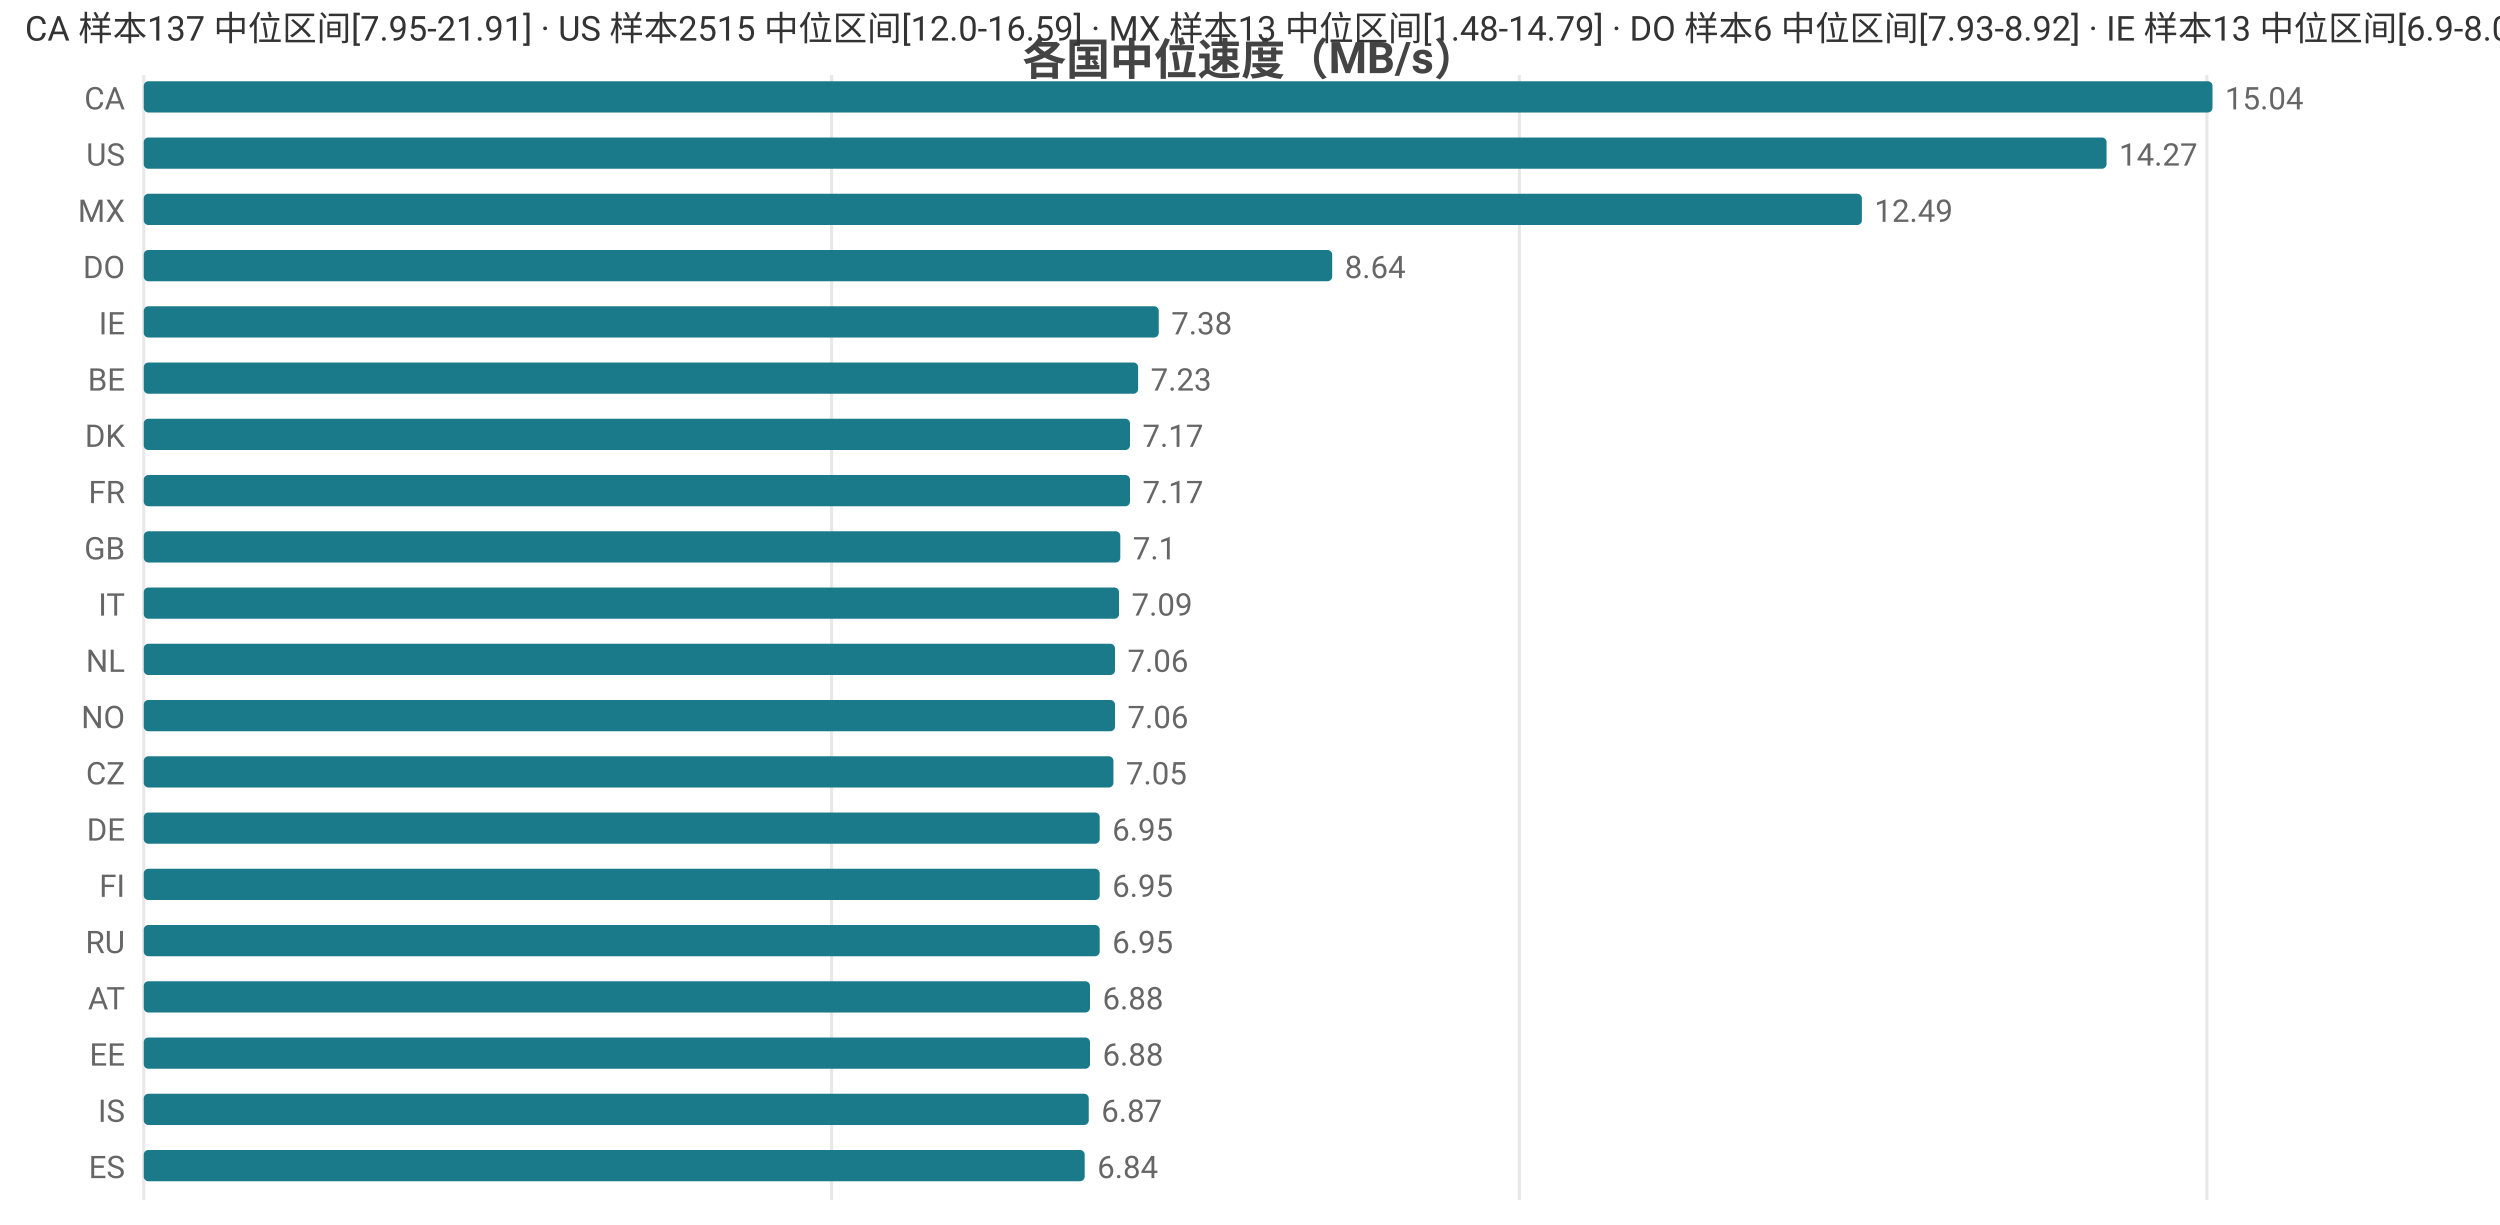
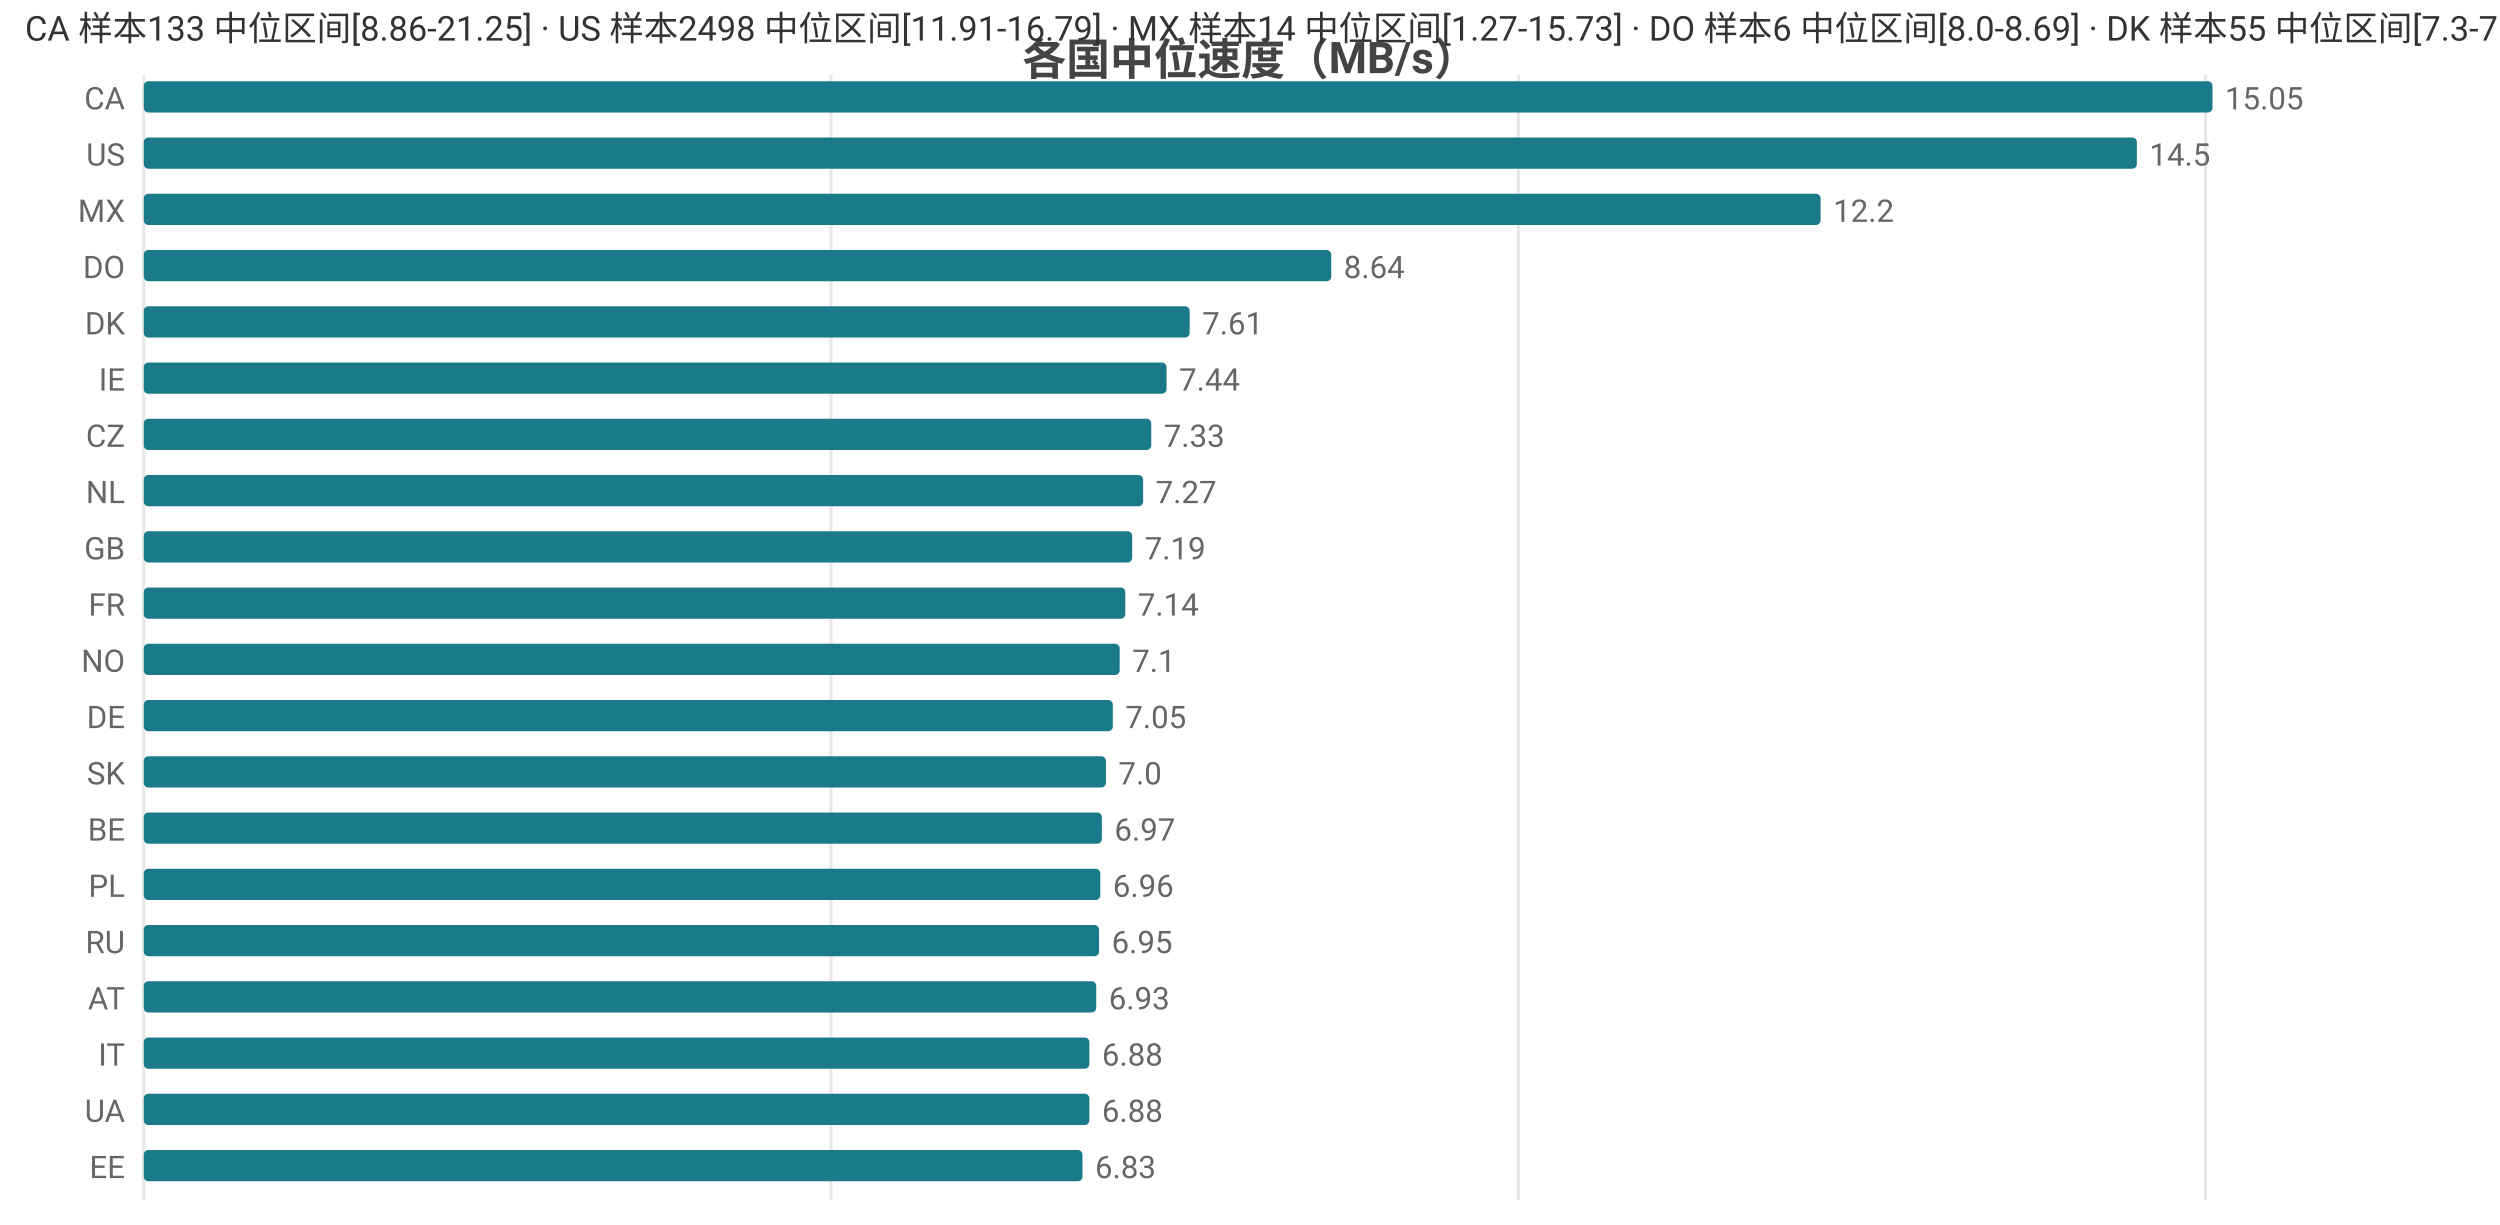
<svg xmlns="http://www.w3.org/2000/svg" width="800" height="392" viewBox="0 0 800 392">
  <rect width="800" height="392" fill="#ffffff" />
  <style>text{font-family:system-ui,-apple-system,'Segoe UI',Roboto,'PingFang SC','Microsoft YaHei','Noto Sans CJK SC',sans-serif}.g{stroke:#e8e8e8;stroke-width:1}.a{stroke:#999;stroke-width:1}.t{font-size:10px;fill:#666}.m{font-size:10px;text-anchor:middle;fill:#666}.e{font-size:10px;text-anchor:end;fill:#666}.l{font-size:11px;fill:#333}.tt{font-size:14px;font-weight:600;text-anchor:middle;fill:#444}.em{font-size:13px;text-anchor:middle;fill:#999}</style>
  <text class="tt" x="400.0" y="24">各国中位速度（MB/s）</text>
  <line class="g" x1="46" y1="24" x2="46" y2="384" />
-   <line class="g" x1="266.1" y1="24" x2="266.1" y2="384" />
-   <line class="g" x1="486.2" y1="24" x2="486.2" y2="384" />
-   <line class="g" x1="706.2" y1="24" x2="706.2" y2="384" />
+   <line class="g" x1="265.9" y1="24" x2="265.9" y2="384" />
+   <line class="g" x1="485.9" y1="24" x2="485.9" y2="384" />
+   <line class="g" x1="705.8" y1="24" x2="705.8" y2="384" />
  <text class="e" x="40" y="35">CA</text>
  <rect x="46" y="26" width="662" height="10" fill="#1a7a8a" rx="1.5" />
-   <text class="t" x="712" y="35">15.04</text>
+   <text class="t" x="712" y="35">15.05</text>
  <text class="e" x="40" y="53">US</text>
-   <rect x="46" y="44" width="628.1" height="10" fill="#1a7a8a" rx="1.5" />
-   <text class="t" x="678.1" y="53">14.27</text>
+   <rect x="46" y="44" width="637.8" height="10" fill="#1a7a8a" rx="1.5" />
+   <text class="t" x="687.8" y="53">14.5</text>
  <text class="e" x="40" y="71">MX</text>
-   <rect x="46" y="62" width="549.8" height="10" fill="#1a7a8a" rx="1.5" />
-   <text class="t" x="599.8" y="71">12.49</text>
+   <rect x="46" y="62" width="536.6" height="10" fill="#1a7a8a" rx="1.5" />
+   <text class="t" x="586.6" y="71">12.2</text>
  <text class="e" x="40" y="89">DO</text>
-   <rect x="46" y="80" width="380.3" height="10" fill="#1a7a8a" rx="1.5" />
-   <text class="t" x="430.3" y="89">8.64</text>
-   <text class="e" x="40" y="107">IE</text>
-   <rect x="46" y="98" width="324.8" height="10" fill="#1a7a8a" rx="1.5" />
-   <text class="t" x="374.8" y="107">7.38</text>
-   <text class="e" x="40" y="125">BE</text>
-   <rect x="46" y="116" width="318.2" height="10" fill="#1a7a8a" rx="1.5" />
-   <text class="t" x="368.2" y="125">7.23</text>
-   <text class="e" x="40" y="143">DK</text>
-   <rect x="46" y="134" width="315.6" height="10" fill="#1a7a8a" rx="1.5" />
-   <text class="t" x="365.6" y="143">7.17</text>
-   <text class="e" x="40" y="161">FR</text>
-   <rect x="46" y="152" width="315.6" height="10" fill="#1a7a8a" rx="1.5" />
-   <text class="t" x="365.6" y="161">7.17</text>
+   <rect x="46" y="80" width="380.0" height="10" fill="#1a7a8a" rx="1.5" />
+   <text class="t" x="430.0" y="89">8.64</text>
+   <text class="e" x="40" y="107">DK</text>
+   <rect x="46" y="98" width="334.7" height="10" fill="#1a7a8a" rx="1.5" />
+   <text class="t" x="384.7" y="107">7.61</text>
+   <text class="e" x="40" y="125">IE</text>
+   <rect x="46" y="116" width="327.3" height="10" fill="#1a7a8a" rx="1.5" />
+   <text class="t" x="377.3" y="125">7.44</text>
+   <text class="e" x="40" y="143">CZ</text>
+   <rect x="46" y="134" width="322.4" height="10" fill="#1a7a8a" rx="1.5" />
+   <text class="t" x="372.4" y="143">7.33</text>
+   <text class="e" x="40" y="161">NL</text>
+   <rect x="46" y="152" width="319.8" height="10" fill="#1a7a8a" rx="1.5" />
+   <text class="t" x="369.8" y="161">7.27</text>
  <text class="e" x="40" y="179">GB</text>
-   <rect x="46" y="170" width="312.5" height="10" fill="#1a7a8a" rx="1.5" />
-   <text class="t" x="362.5" y="179">7.1</text>
-   <text class="e" x="40" y="197">IT</text>
-   <rect x="46" y="188" width="312.1" height="10" fill="#1a7a8a" rx="1.5" />
-   <text class="t" x="362.1" y="197">7.09</text>
-   <text class="e" x="40" y="215">NL</text>
-   <rect x="46" y="206" width="310.8" height="10" fill="#1a7a8a" rx="1.5" />
-   <text class="t" x="360.8" y="215">7.06</text>
-   <text class="e" x="40" y="233">NO</text>
-   <rect x="46" y="224" width="310.8" height="10" fill="#1a7a8a" rx="1.5" />
-   <text class="t" x="360.8" y="233">7.06</text>
-   <text class="e" x="40" y="251">CZ</text>
-   <rect x="46" y="242" width="310.3" height="10" fill="#1a7a8a" rx="1.5" />
-   <text class="t" x="360.3" y="251">7.05</text>
-   <text class="e" x="40" y="269">DE</text>
-   <rect x="46" y="260" width="305.9" height="10" fill="#1a7a8a" rx="1.5" />
-   <text class="t" x="355.9" y="269">6.95</text>
-   <text class="e" x="40" y="287">FI</text>
-   <rect x="46" y="278" width="305.9" height="10" fill="#1a7a8a" rx="1.5" />
-   <text class="t" x="355.9" y="287">6.95</text>
+   <rect x="46" y="170" width="316.3" height="10" fill="#1a7a8a" rx="1.5" />
+   <text class="t" x="366.3" y="179">7.19</text>
+   <text class="e" x="40" y="197">FR</text>
+   <rect x="46" y="188" width="314.1" height="10" fill="#1a7a8a" rx="1.5" />
+   <text class="t" x="364.1" y="197">7.14</text>
+   <text class="e" x="40" y="215">NO</text>
+   <rect x="46" y="206" width="312.3" height="10" fill="#1a7a8a" rx="1.5" />
+   <text class="t" x="362.3" y="215">7.1</text>
+   <text class="e" x="40" y="233">DE</text>
+   <rect x="46" y="224" width="310.1" height="10" fill="#1a7a8a" rx="1.5" />
+   <text class="t" x="360.1" y="233">7.05</text>
+   <text class="e" x="40" y="251">SK</text>
+   <rect x="46" y="242" width="307.9" height="10" fill="#1a7a8a" rx="1.5" />
+   <text class="t" x="357.9" y="251">7.0</text>
+   <text class="e" x="40" y="269">BE</text>
+   <rect x="46" y="260" width="306.6" height="10" fill="#1a7a8a" rx="1.5" />
+   <text class="t" x="356.6" y="269">6.97</text>
+   <text class="e" x="40" y="287">PL</text>
+   <rect x="46" y="278" width="306.1" height="10" fill="#1a7a8a" rx="1.5" />
+   <text class="t" x="356.1" y="287">6.96</text>
  <text class="e" x="40" y="305">RU</text>
-   <rect x="46" y="296" width="305.9" height="10" fill="#1a7a8a" rx="1.5" />
-   <text class="t" x="355.9" y="305">6.95</text>
+   <rect x="46" y="296" width="305.7" height="10" fill="#1a7a8a" rx="1.5" />
+   <text class="t" x="355.7" y="305">6.95</text>
  <text class="e" x="40" y="323">AT</text>
-   <rect x="46" y="314" width="302.8" height="10" fill="#1a7a8a" rx="1.5" />
-   <text class="t" x="352.8" y="323">6.88</text>
-   <text class="e" x="40" y="341">EE</text>
-   <rect x="46" y="332" width="302.8" height="10" fill="#1a7a8a" rx="1.5" />
-   <text class="t" x="352.8" y="341">6.88</text>
-   <text class="e" x="40" y="359">IS</text>
-   <rect x="46" y="350" width="302.4" height="10" fill="#1a7a8a" rx="1.5" />
-   <text class="t" x="352.4" y="359">6.87</text>
-   <text class="e" x="40" y="377">ES</text>
-   <rect x="46" y="368" width="301.1" height="10" fill="#1a7a8a" rx="1.5" />
-   <text class="t" x="351.1" y="377">6.84</text>
-   <text class="l" x="8" y="13">CA 样本137 中位区间[7.95-21.91] · US 样本2515 中位区间[12.0-16.59] · MX 样本13 中位区间[1.48-14.79] · DO 样本6 中位区间[7.93-8.92] · IE 样本13 中位区间[6.9-8.07]</text>
+   <rect x="46" y="314" width="304.8" height="10" fill="#1a7a8a" rx="1.5" />
+   <text class="t" x="354.8" y="323">6.93</text>
+   <text class="e" x="40" y="341">IT</text>
+   <rect x="46" y="332" width="302.6" height="10" fill="#1a7a8a" rx="1.5" />
+   <text class="t" x="352.6" y="341">6.88</text>
+   <text class="e" x="40" y="359">UA</text>
+   <rect x="46" y="350" width="302.6" height="10" fill="#1a7a8a" rx="1.5" />
+   <text class="t" x="352.6" y="359">6.88</text>
+   <text class="e" x="40" y="377">EE</text>
+   <rect x="46" y="368" width="300.4" height="10" fill="#1a7a8a" rx="1.5" />
+   <text class="t" x="350.4" y="377">6.83</text>
+   <text class="l" x="8" y="13">CA 样本133 中位区间[8.86-21.25] · US 样本2498 中位区间[11.91-16.79] · MX 样本14 中位区间[1.27-15.73] · DO 样本6 中位区间[8.0-8.69] · DK 样本55 中位区间[7.3-7.94]</text>
</svg>
